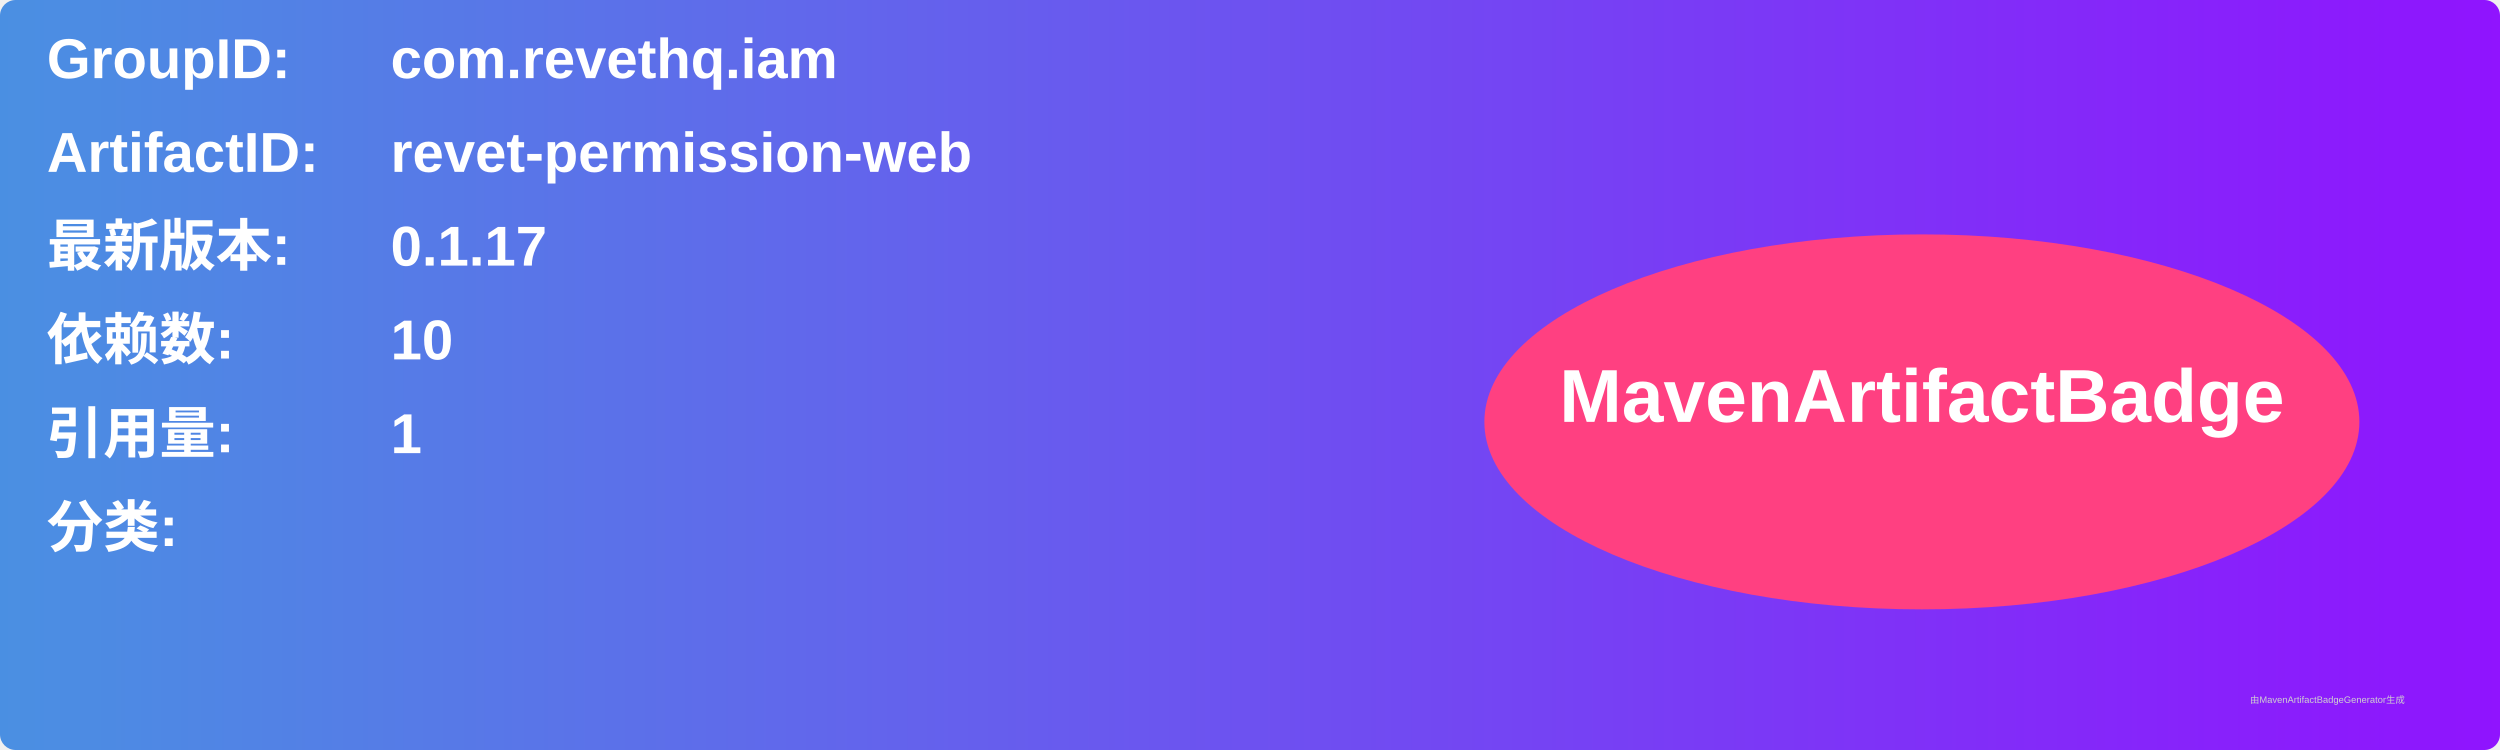
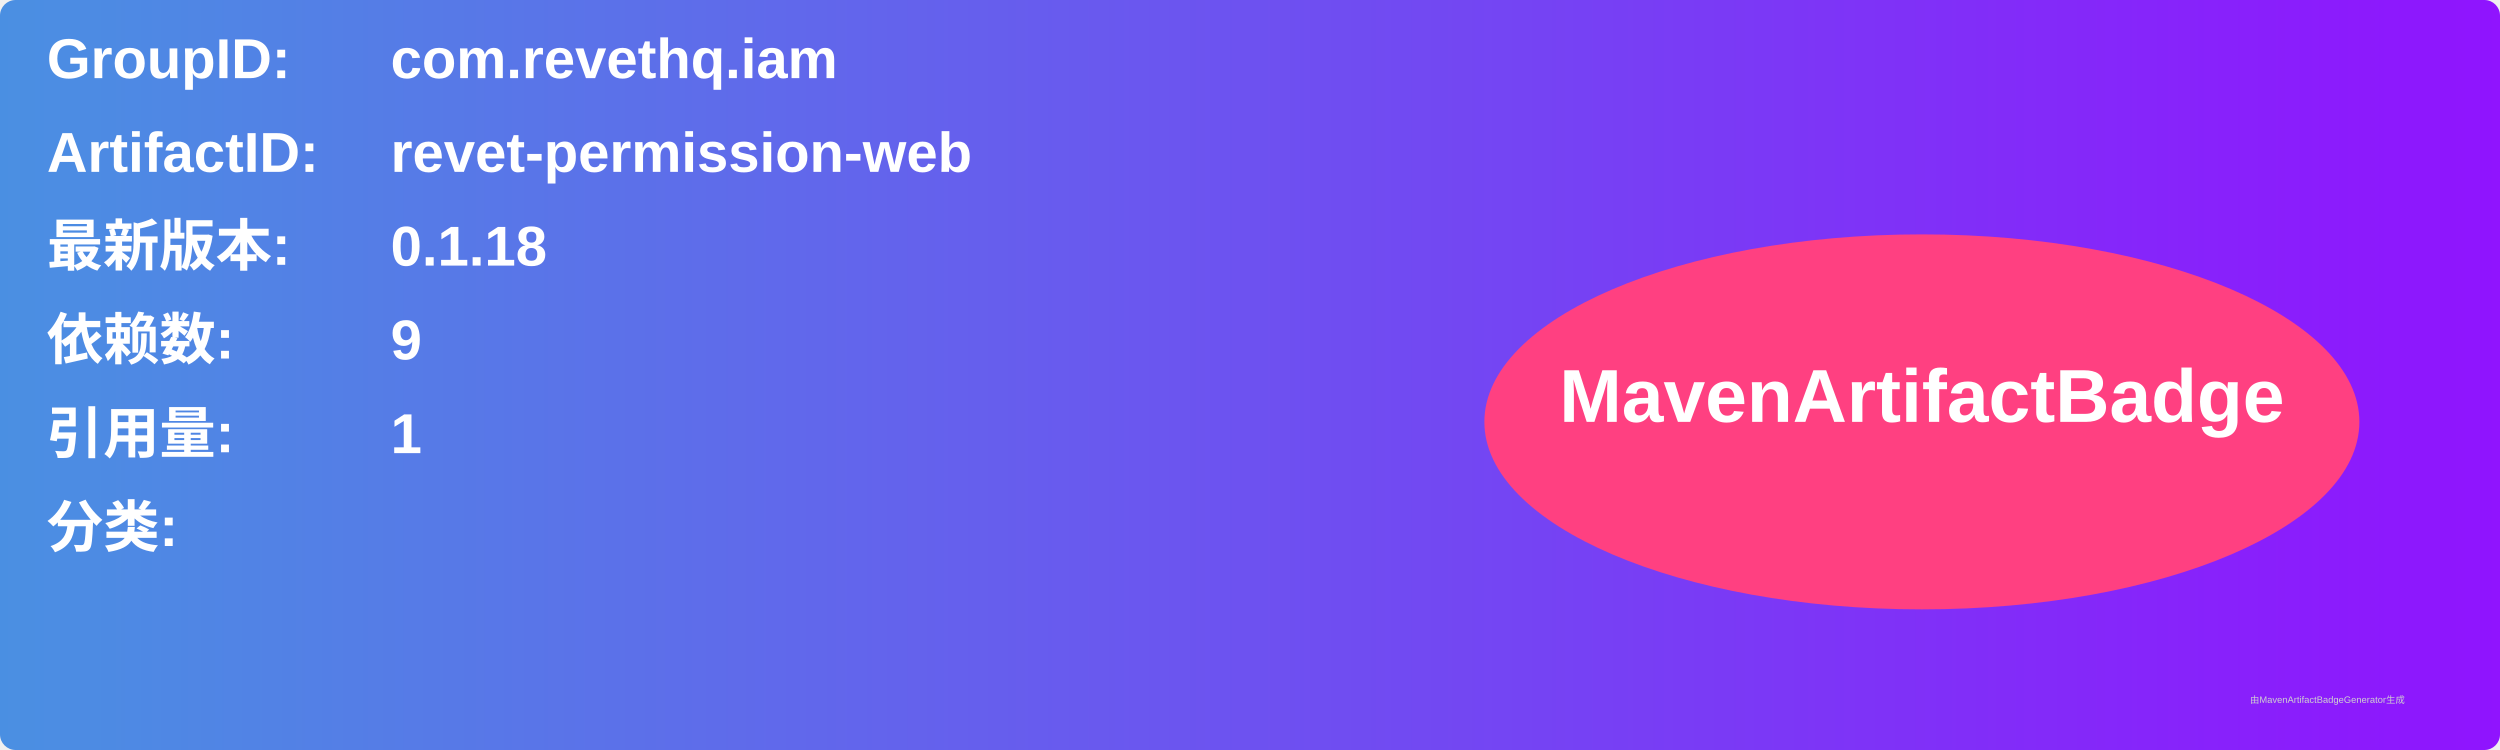
<svg xmlns="http://www.w3.org/2000/svg" width="800" height="240" viewBox="0 0 800 240">
  <linearGradient id="grad" x1="0%" y1="0%" x2="100%" y2="0%">
    <stop offset="0%" stop-color="#4a90e2" />
    <stop offset="100%" stop-color="#9013fe" />
  </linearGradient>
  <rect width="100%" height="100%" rx="5" ry="5" fill="url(#grad)" />
  <g transform="translate(15, 15)">
    <text x="0" y="10" font-family="Arial" font-size="18" fill="white" font-weight="bold" width="260">GroupID:</text>
    <text x="110" y="10" font-family="Arial" font-size="18" fill="white" font-weight="bold" width="460">com.revethq.iam</text>
    <text x="0" y="40" font-family="Arial" font-size="18" fill="white" font-weight="bold" width="260">ArtifactID:</text>
    <text x="110" y="40" font-family="Arial" font-size="18" fill="white" font-weight="bold" width="460">revet-permission-web</text>
    <text x="0" y="70" font-family="Arial" font-size="18" fill="white" font-weight="bold">最新版本:</text>
    <text x="110" y="70" font-family="Arial" font-size="18" fill="white" font-weight="bold">
-       <tspan font-weight="bold">0.1.17</tspan>
+       <tspan font-weight="bold">0.1.18</tspan>
    </text>
    <text x="0" y="100" font-family="Arial" font-size="18" fill="white" font-weight="bold">依赖数: </text>
    <text x="110" y="100" font-family="Arial" font-size="18" fill="white">
-       <tspan font-weight="bold">10</tspan>
+       <tspan font-weight="bold">9</tspan>
    </text>
    <text x="0" y="130" font-family="Arial" font-size="18" fill="white" font-weight="bold">引用量: </text>
    <text x="110" y="130" font-family="Arial" font-size="18" fill="white">
      <tspan font-weight="bold">1</tspan>
    </text>
    <text x="0" y="160" font-family="Arial" font-size="18" fill="white" font-weight="bold">分类:</text>
    <text x="10" y="190" font-family="Arial" font-size="10" fill="white">
      <tspan font-weight="bold" />
    </text>
    <ellipse cx="600" cy="120" rx="140" ry="60" fill="#ff4081" />
    <text x="600" y="120" text-anchor="middle" font-family="Arial" font-size="24" fill="white" font-weight="bold">MavenArtifactBadge</text>
  </g>
  <text x="720" y="225" font-family="Arial" font-size="3" fill="#d0d0d0">由MavenArtifactBadgeGenerator生成</text>
</svg>
